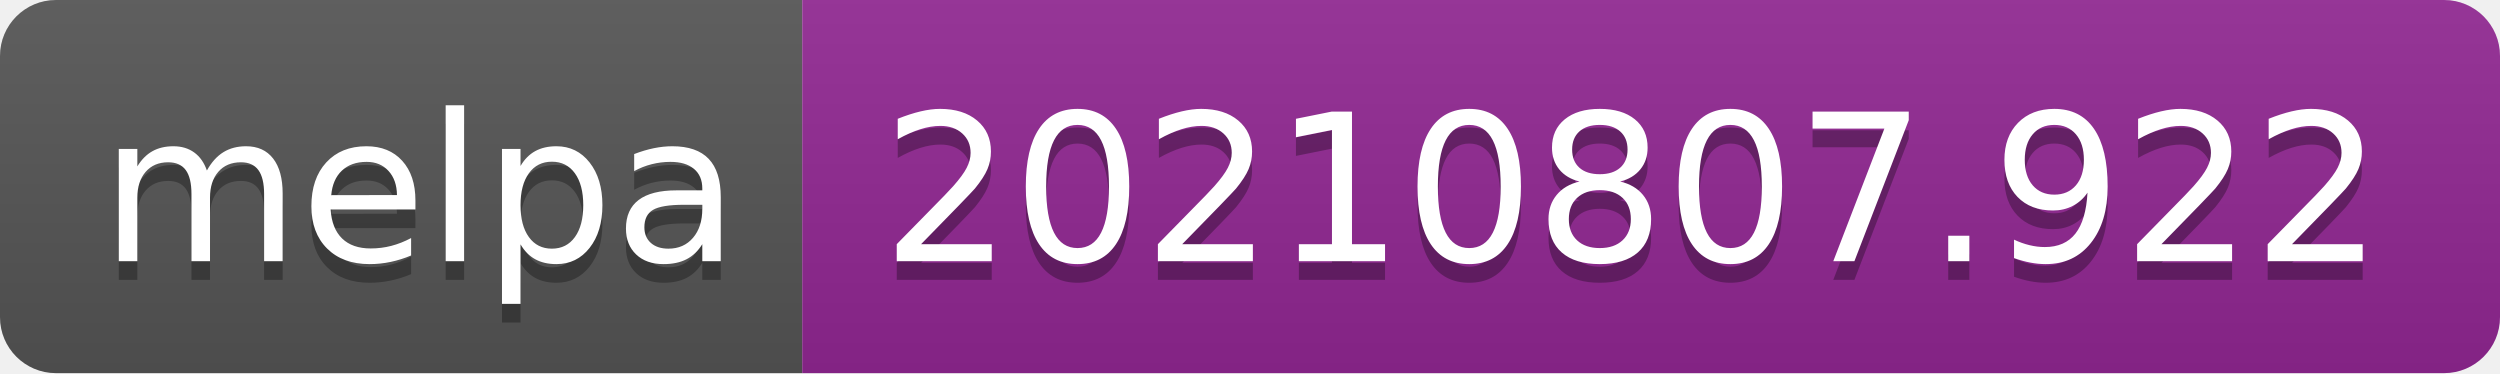
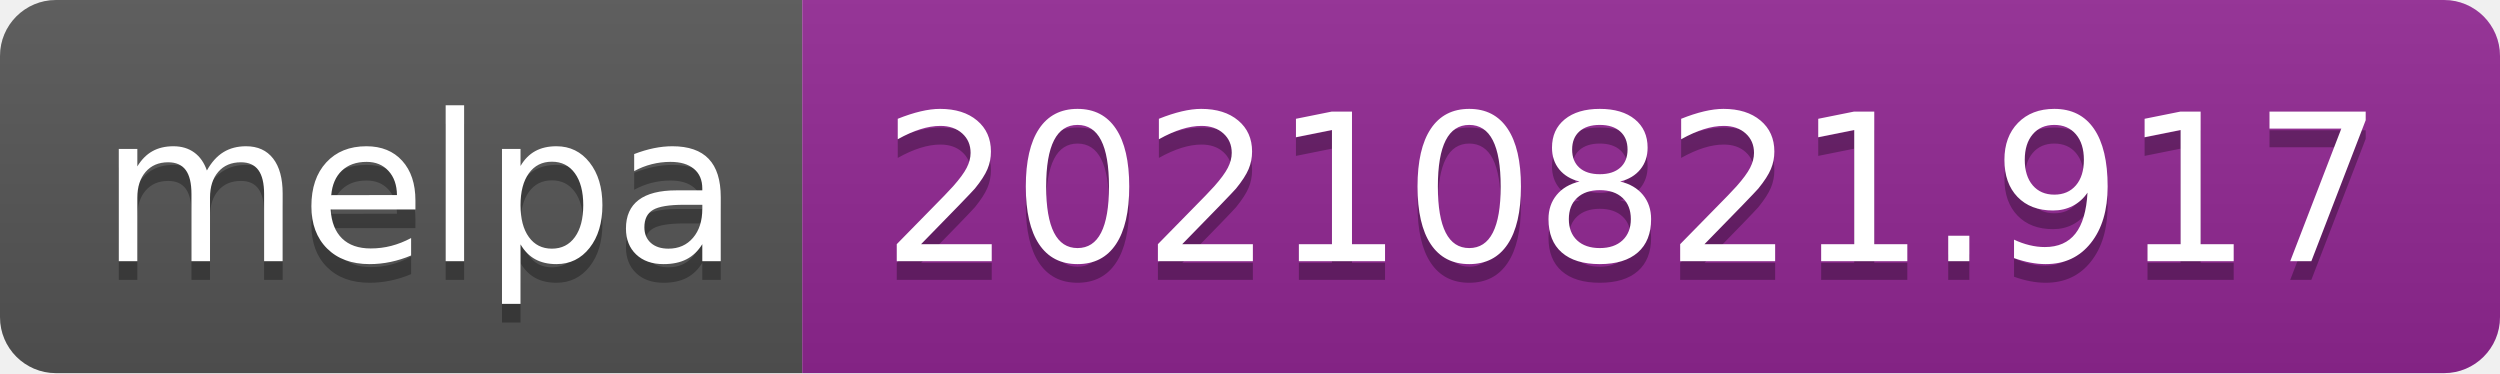
- <svg xmlns="http://www.w3.org/2000/svg" width="134" height="20" role="img" aria-label="melpa: 20210807.922">
+ <svg xmlns="http://www.w3.org/2000/svg" width="134" height="20" role="img" aria-label="melpa: 20210821.917">
  <linearGradient id="s" x2="0" y2="100%">
    <stop offset="0" stop-color="#bbb" stop-opacity=".1" />
    <stop offset="1" stop-opacity=".1" />
  </linearGradient>
  <clipPath id="r">
    <rect width="134" height="20" rx="3" fill="#fff" />
  </clipPath>
  <g clip-path="url(#r)">
    <rect width="43" height="20" fill="#555" />
    <rect x="43" width="91" height="20" fill="#922793" />
    <rect width="134" height="20" fill="url(#s)" />
  </g>
  <g fill="#fff" text-anchor="middle" font-family="Verdana,Geneva,DejaVu Sans,sans-serif" text-rendering="geometricPrecision" font-size="110">
    <text aria-hidden="true" x="225" y="150" fill="#010101" fill-opacity=".3" transform="scale(.1)" textLength="330">melpa</text>
    <text x="225" y="140" transform="scale(.1)" fill="#fff" textLength="330">melpa</text>
-     <text aria-hidden="true" x="875" y="150" fill="#010101" fill-opacity=".3" transform="scale(.1)" textLength="810">20210807.922</text>
-     <text x="875" y="140" transform="scale(.1)" fill="#fff" textLength="810">20210807.922</text>
+     <text aria-hidden="true" x="875" y="150" fill="#010101" fill-opacity=".3" transform="scale(.1)" textLength="810">20210821.917</text>
+     <text x="875" y="140" transform="scale(.1)" fill="#fff" textLength="810">20210821.917</text>
  </g>
</svg>
